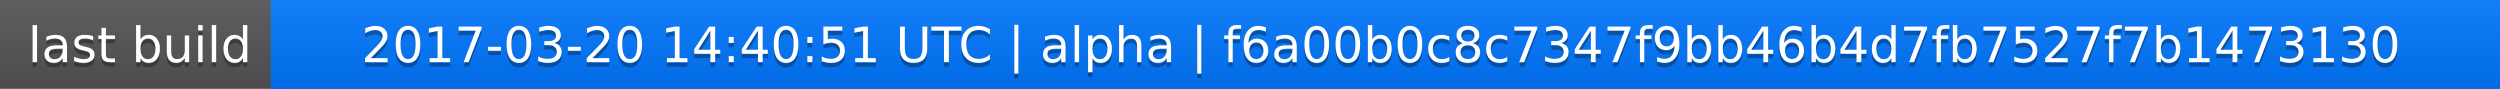
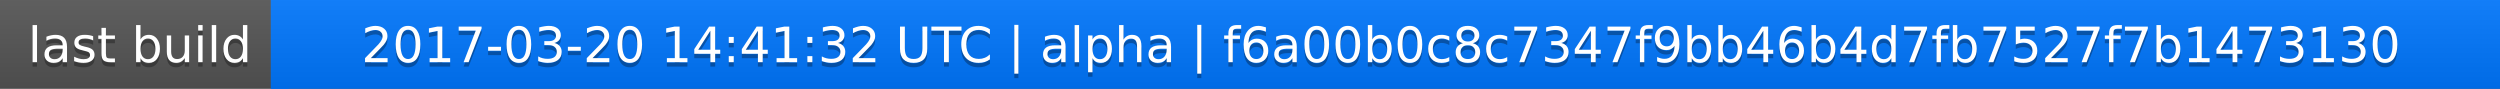
<svg xmlns="http://www.w3.org/2000/svg" width="563" height="20">
  <linearGradient id="a" x2="0" y2="100%">
    <stop offset="0" stop-color="#bbb" stop-opacity=".1" />
    <stop offset="1" stop-opacity=".1" />
  </linearGradient>
  <rect rx="0" width="563" height="20" fill="#555" />
  <rect rx="0" x="61" width="502" height="20" fill="#07f" />
  <path fill="#07f" d="M61 0h4v20h-4z" />
  <rect rx="0" width="563" height="20" fill="url(#a)" />
  <g fill="#fff" text-anchor="middle" font-family="DejaVu Sans,Verdana,Geneva,sans-serif" font-size="11">
    <text x="31.5" y="15" fill="#010101" fill-opacity=".3">last build</text>
    <text x="31.5" y="14">last build</text>
-     <text x="311" y="15" fill="#010101" fill-opacity=".3">2017-03-20 14:40:51 UTC | alpha | f6a00b0c8c7347f9bb46b4d7fb7527f7b1473130</text>
-     <text x="311" y="14">2017-03-20 14:40:51 UTC | alpha | f6a00b0c8c7347f9bb46b4d7fb7527f7b1473130</text>
+     <text x="311" y="15" fill="#010101" fill-opacity=".3">2017-03-20 14:41:32 UTC | alpha | f6a00b0c8c7347f9bb46b4d7fb7527f7b1473130</text>
+     <text x="311" y="14">2017-03-20 14:41:32 UTC | alpha | f6a00b0c8c7347f9bb46b4d7fb7527f7b1473130</text>
  </g>
</svg>
